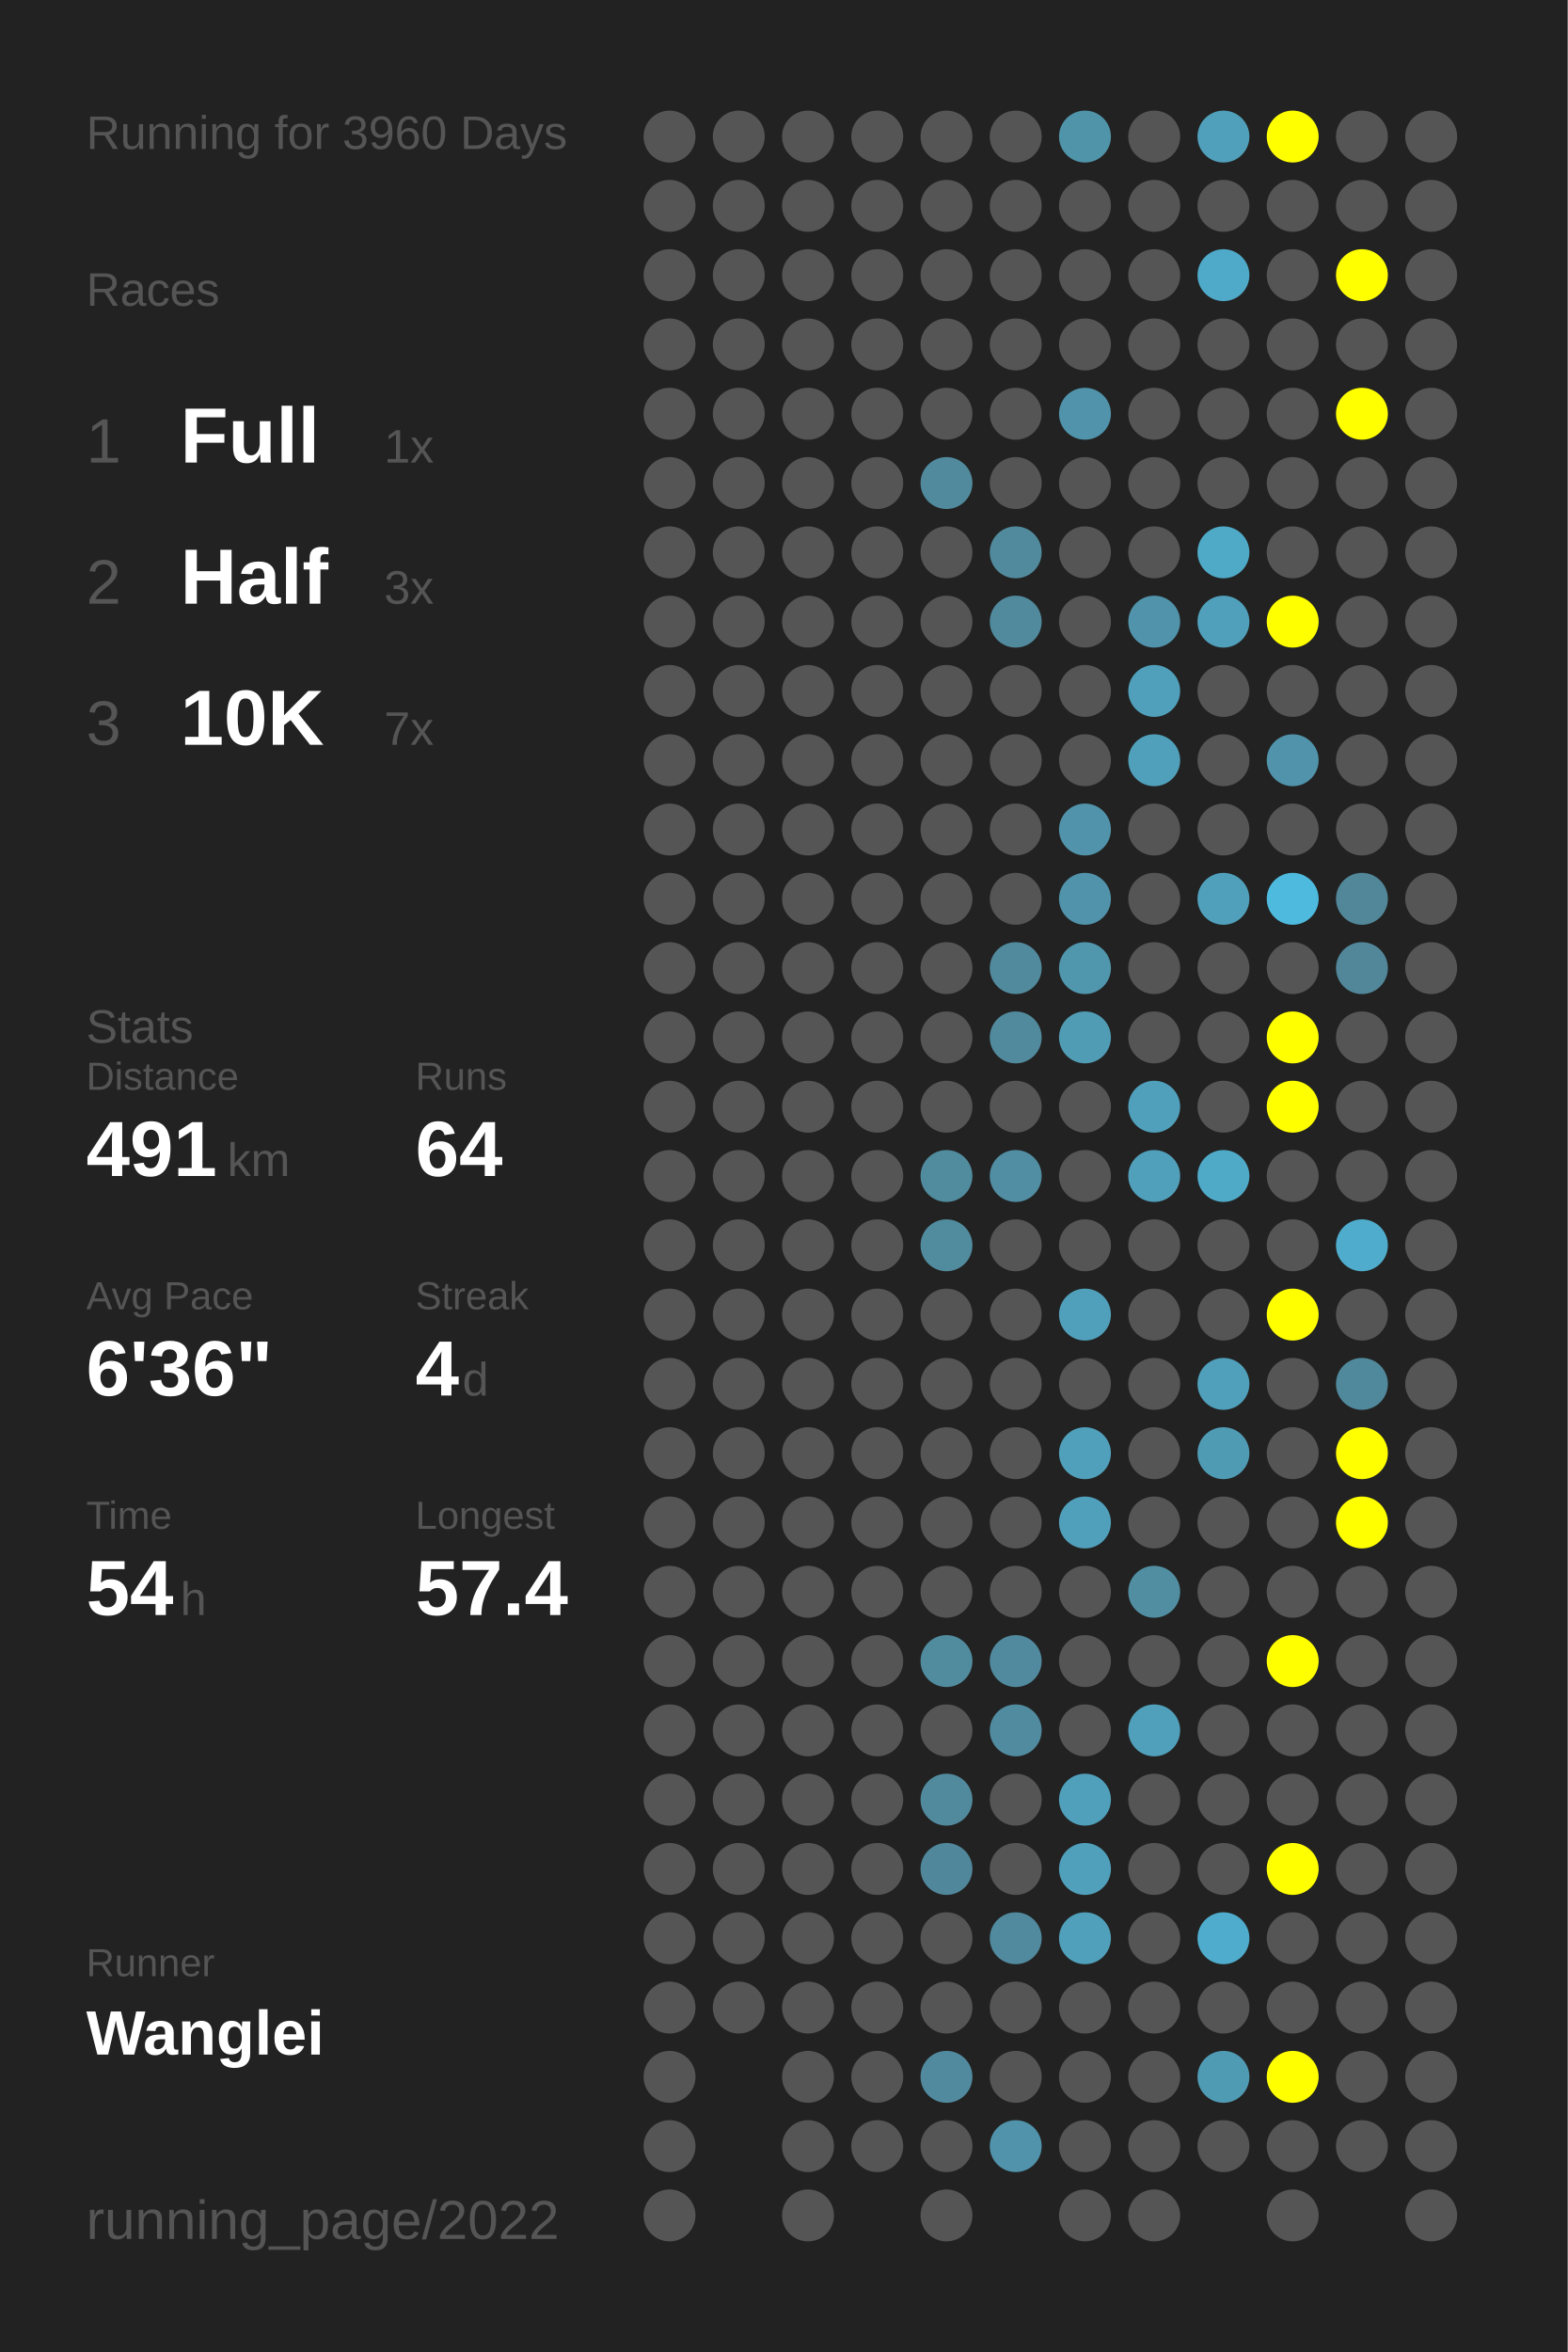
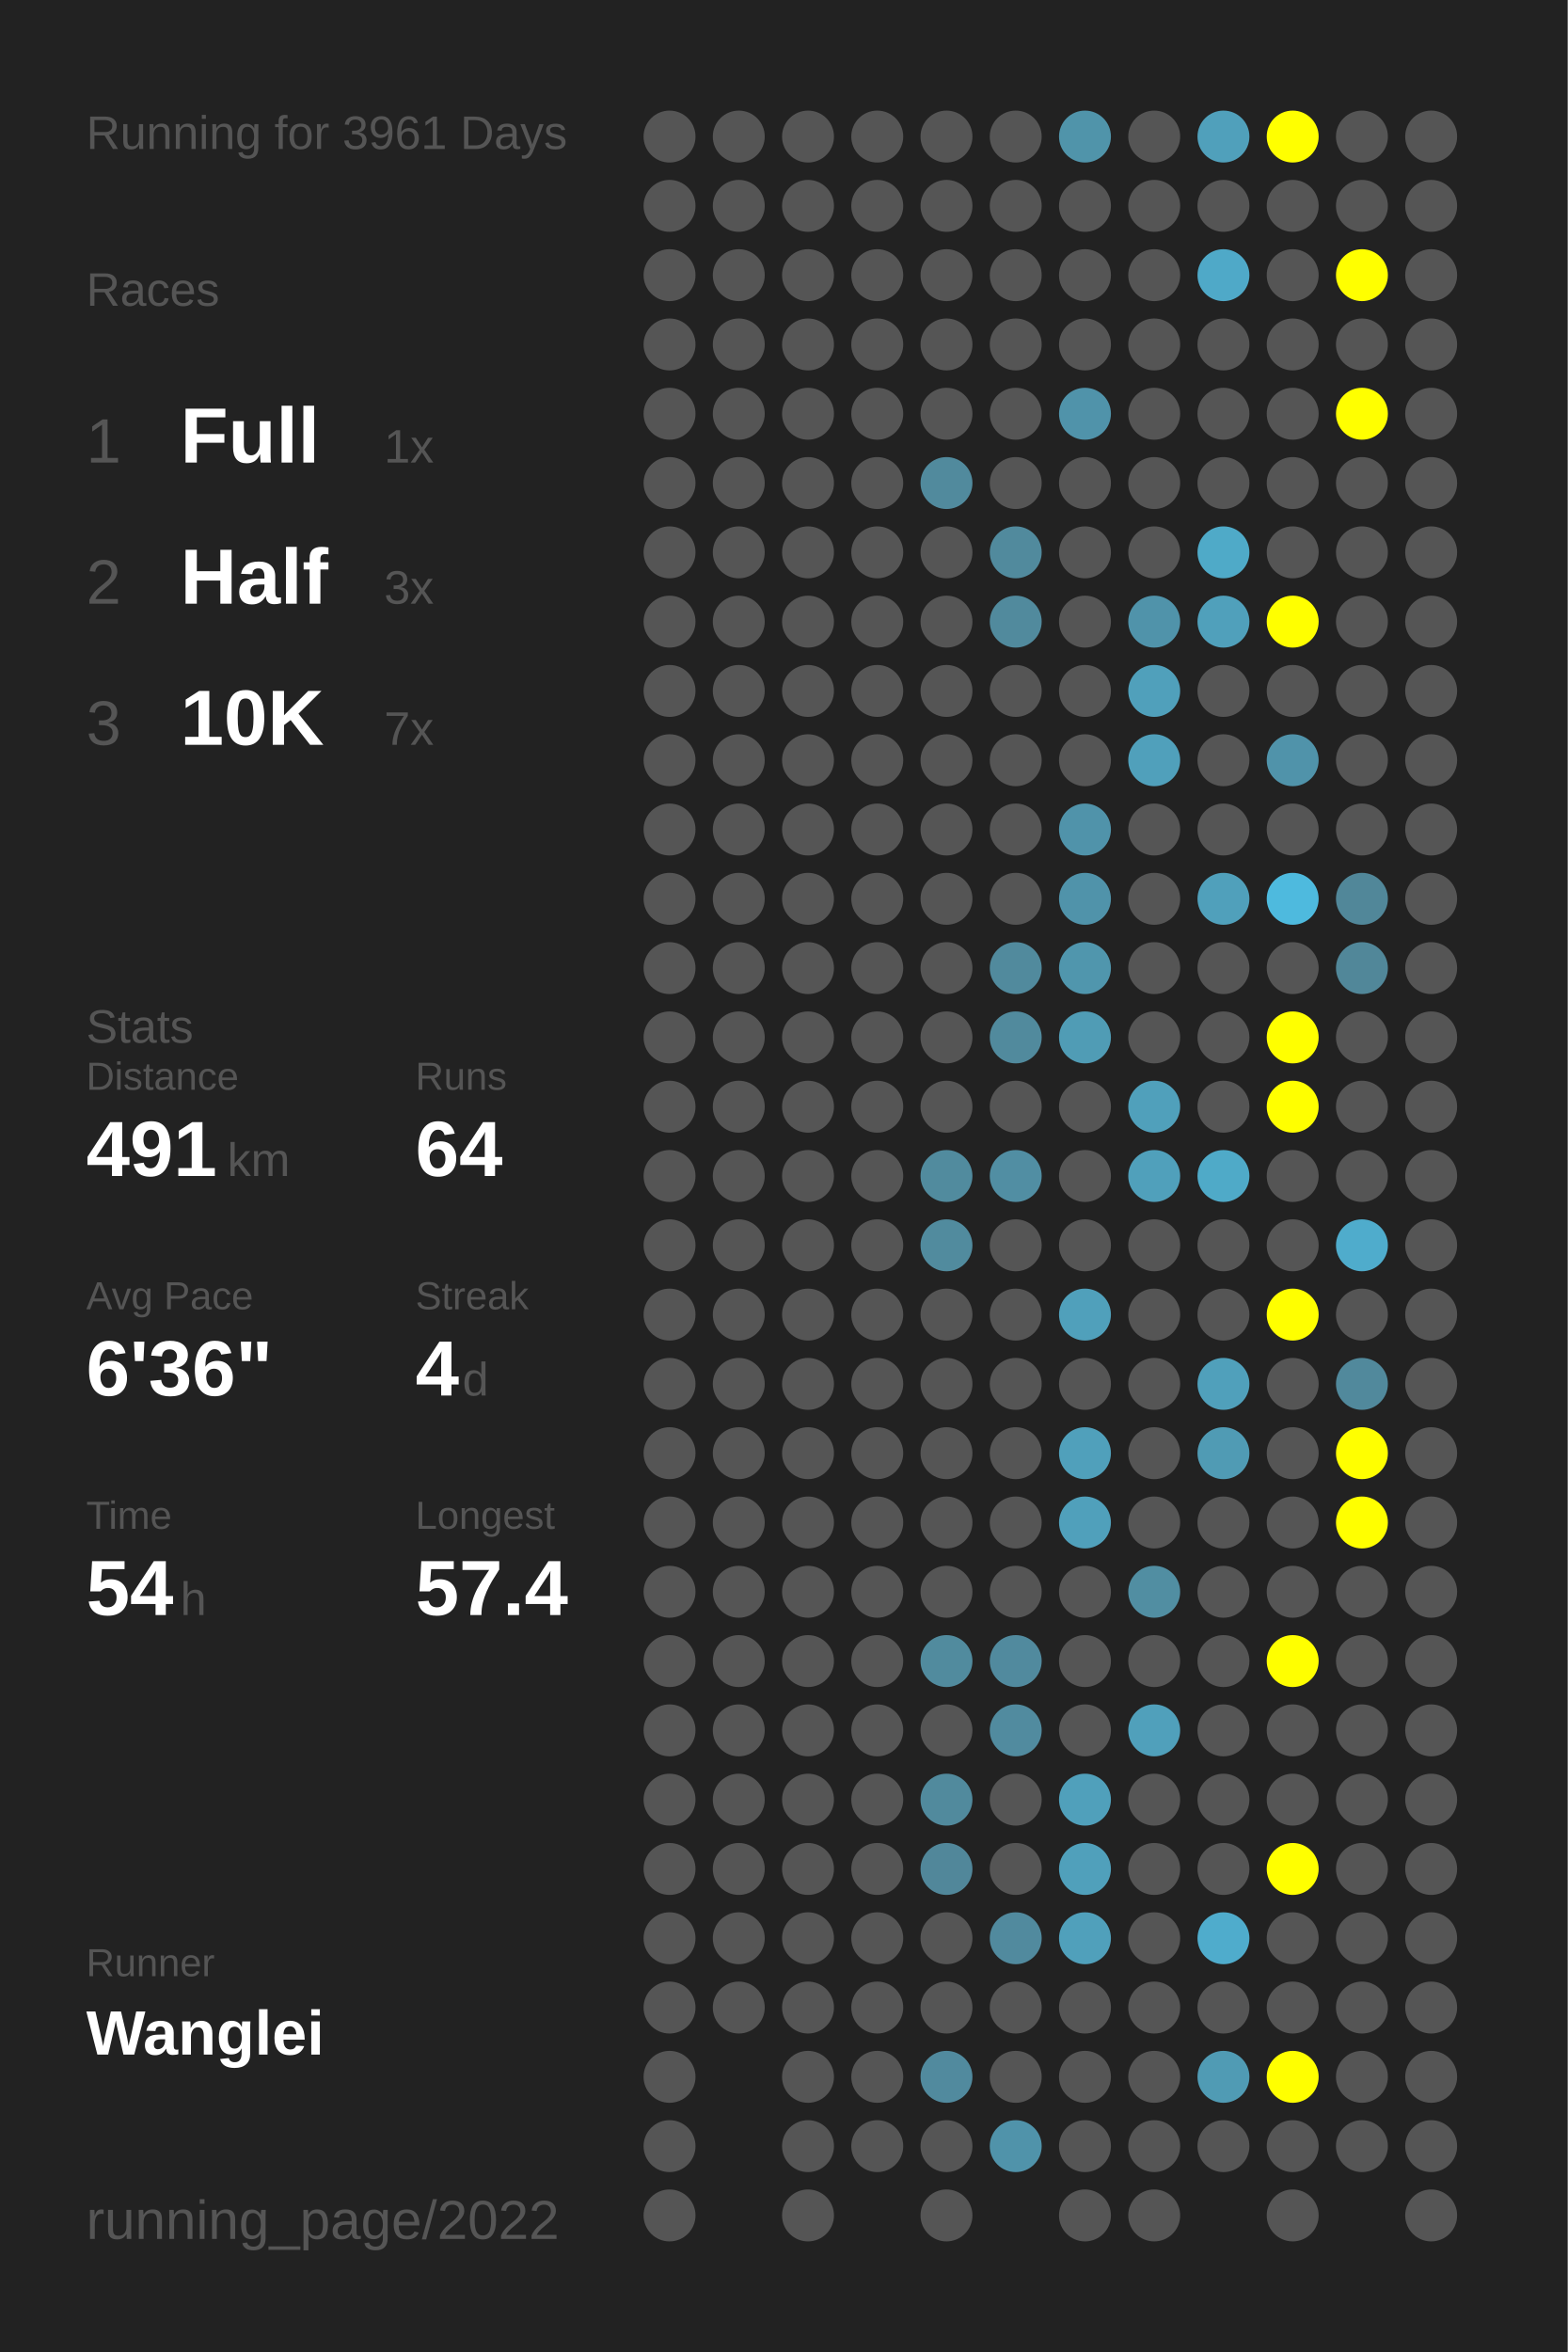
<svg xmlns="http://www.w3.org/2000/svg" baseProfile="full" height="300mm" version="1.1" viewBox="0,0,200,300" width="200mm">
  <defs />
  <rect fill="#222222" height="300" width="200" x="0" y="0" />
-   <text fill="#555555" style="font-size:6px; font-family:Arial;" x="11" y="19">Running for 3960 Days</text>
+   <text fill="#555555" style="font-size:6px; font-family:Arial;" x="11" y="19">Running for 3961 Days</text>
  <text fill="#555555" style="font-size:6px; font-family:Arial;" x="11" y="39">Races</text>
  <text fill="#555555" style="font-size:8px; font-family:Arial;" x="11" y="59">1</text>
  <text fill="#FFFFFF" style="font-size:10px; font-family:Arial; font-weight:bold;" x="23" y="59">Full</text>
  <text fill="#555555" style="font-size:6px; font-family:Arial;" x="49" y="59">1x</text>
  <text fill="#555555" style="font-size:8px; font-family:Arial;" x="11" y="77">2</text>
  <text fill="#FFFFFF" style="font-size:10px; font-family:Arial; font-weight:bold;" x="23" y="77">Half</text>
  <text fill="#555555" style="font-size:6px; font-family:Arial;" x="49" y="77">3x</text>
  <text fill="#555555" style="font-size:8px; font-family:Arial;" x="11" y="95">3</text>
  <text fill="#FFFFFF" style="font-size:10px; font-family:Arial; font-weight:bold;" x="23" y="95">10K</text>
  <text fill="#555555" style="font-size:6px; font-family:Arial;" x="49" y="95">7x</text>
  <text fill="#555555" style="font-size:6px; font-family:Arial;" x="11" y="133">Stats</text>
  <text fill="#555555" style="font-size:5px; font-family:Arial;" x="11" y="139">Distance</text>
  <text fill="#FFFFFF" style="font-size:10px; font-family:Arial; font-weight:bold;" x="11" y="150">491</text>
  <text fill="#555555" style="font-size:6px; font-family:Arial;" x="29" y="150">km</text>
  <text fill="#555555" style="font-size:5px; font-family:Arial;" x="53" y="139">Runs</text>
  <text fill="#FFFFFF" style="font-size:10px; font-family:Arial; font-weight:bold;" x="53" y="150">64</text>
  <text fill="#555555" style="font-size:5px; font-family:Arial;" x="11" y="167">Avg Pace</text>
  <text fill="#FFFFFF" style="font-size:10px; font-family:Arial; font-weight:bold;" x="11" y="178">6'36"</text>
  <text fill="#555555" style="font-size:5px; font-family:Arial;" x="53" y="167">Streak</text>
  <text fill="#FFFFFF" style="font-size:10px; font-family:Arial; font-weight:bold;" x="53" y="178">4</text>
  <text fill="#555555" style="font-size:6px; font-family:Arial;" x="59" y="178">d</text>
  <text fill="#555555" style="font-size:5px; font-family:Arial;" x="11" y="195">Time</text>
  <text fill="#FFFFFF" style="font-size:10px; font-family:Arial; font-weight:bold;" x="11" y="206">54</text>
  <text fill="#555555" style="font-size:6px; font-family:Arial;" x="23" y="206">h</text>
  <text fill="#555555" style="font-size:5px; font-family:Arial;" x="53" y="195">Longest</text>
  <text fill="#FFFFFF" style="font-size:10px; font-family:Arial; font-weight:bold;" x="53" y="206">57.4</text>
  <text fill="#555555" style="font-size:5px; font-family:Arial;" x="11" y="252.065">Runner</text>
  <text fill="#FFFFFF" style="font-size:8px; font-family:Arial; font-weight:bold;" x="11" y="262.065">Wanglei</text>
  <text fill="#555555" style="font-size:7px; font-family:Arial;" x="11" y="285.581">running_page/2022</text>
  <circle cx="85.417" cy="17.419" fill="#555555" r="3.312" />
  <circle cx="85.417" cy="26.258" fill="#555555" r="3.312" />
  <circle cx="85.417" cy="35.097" fill="#555555" r="3.312" />
  <circle cx="85.417" cy="43.935" fill="#555555" r="3.312" />
  <circle cx="85.417" cy="52.774" fill="#555555" r="3.312" />
  <circle cx="85.417" cy="61.613" fill="#555555" r="3.312" />
  <circle cx="85.417" cy="70.452" fill="#555555" r="3.312" />
  <circle cx="85.417" cy="79.29" fill="#555555" r="3.312" />
  <circle cx="85.417" cy="88.129" fill="#555555" r="3.312" />
  <circle cx="85.417" cy="96.968" fill="#555555" r="3.312" />
  <circle cx="85.417" cy="105.806" fill="#555555" r="3.312" />
  <circle cx="85.417" cy="114.645" fill="#555555" r="3.312" />
  <circle cx="85.417" cy="123.484" fill="#555555" r="3.312" />
  <circle cx="85.417" cy="132.323" fill="#555555" r="3.312" />
  <circle cx="85.417" cy="141.161" fill="#555555" r="3.312" />
  <circle cx="85.417" cy="150" fill="#555555" r="3.312" />
  <circle cx="85.417" cy="158.839" fill="#555555" r="3.312" />
  <circle cx="85.417" cy="167.677" fill="#555555" r="3.312" />
  <circle cx="85.417" cy="176.516" fill="#555555" r="3.312" />
  <circle cx="85.417" cy="185.355" fill="#555555" r="3.312" />
  <circle cx="85.417" cy="194.194" fill="#555555" r="3.312" />
  <circle cx="85.417" cy="203.032" fill="#555555" r="3.312" />
  <circle cx="85.417" cy="211.871" fill="#555555" r="3.312" />
  <circle cx="85.417" cy="220.71" fill="#555555" r="3.312" />
  <circle cx="85.417" cy="229.548" fill="#555555" r="3.312" />
  <circle cx="85.417" cy="238.387" fill="#555555" r="3.312" />
  <circle cx="85.417" cy="247.226" fill="#555555" r="3.312" />
  <circle cx="85.417" cy="256.065" fill="#555555" r="3.312" />
  <circle cx="85.417" cy="264.903" fill="#555555" r="3.312" />
  <circle cx="85.417" cy="273.742" fill="#555555" r="3.312" />
  <circle cx="85.417" cy="282.581" fill="#555555" r="3.312" />
  <circle cx="94.25" cy="17.419" fill="#555555" r="3.312" />
  <circle cx="94.25" cy="26.258" fill="#555555" r="3.312" />
  <circle cx="94.25" cy="35.097" fill="#555555" r="3.312" />
  <circle cx="94.25" cy="43.935" fill="#555555" r="3.312" />
  <circle cx="94.25" cy="52.774" fill="#555555" r="3.312" />
  <circle cx="94.25" cy="61.613" fill="#555555" r="3.312" />
  <circle cx="94.25" cy="70.452" fill="#555555" r="3.312" />
  <circle cx="94.25" cy="79.29" fill="#555555" r="3.312" />
  <circle cx="94.25" cy="88.129" fill="#555555" r="3.312" />
  <circle cx="94.25" cy="96.968" fill="#555555" r="3.312" />
  <circle cx="94.25" cy="105.806" fill="#555555" r="3.312" />
  <circle cx="94.25" cy="114.645" fill="#555555" r="3.312" />
  <circle cx="94.25" cy="123.484" fill="#555555" r="3.312" />
  <circle cx="94.25" cy="132.323" fill="#555555" r="3.312" />
  <circle cx="94.25" cy="141.161" fill="#555555" r="3.312" />
  <circle cx="94.25" cy="150" fill="#555555" r="3.312" />
  <circle cx="94.25" cy="158.839" fill="#555555" r="3.312" />
  <circle cx="94.25" cy="167.677" fill="#555555" r="3.312" />
  <circle cx="94.25" cy="176.516" fill="#555555" r="3.312" />
  <circle cx="94.25" cy="185.355" fill="#555555" r="3.312" />
  <circle cx="94.25" cy="194.194" fill="#555555" r="3.312" />
  <circle cx="94.25" cy="203.032" fill="#555555" r="3.312" />
  <circle cx="94.25" cy="211.871" fill="#555555" r="3.312" />
  <circle cx="94.25" cy="220.71" fill="#555555" r="3.312" />
  <circle cx="94.25" cy="229.548" fill="#555555" r="3.312" />
  <circle cx="94.25" cy="238.387" fill="#555555" r="3.312" />
  <circle cx="94.25" cy="247.226" fill="#555555" r="3.312" />
  <circle cx="94.25" cy="256.065" fill="#555555" r="3.312" />
  <circle cx="103.083" cy="17.419" fill="#555555" r="3.312" />
  <circle cx="103.083" cy="26.258" fill="#555555" r="3.312" />
  <circle cx="103.083" cy="35.097" fill="#555555" r="3.312" />
  <circle cx="103.083" cy="43.935" fill="#555555" r="3.312" />
  <circle cx="103.083" cy="52.774" fill="#555555" r="3.312" />
  <circle cx="103.083" cy="61.613" fill="#555555" r="3.312" />
  <circle cx="103.083" cy="70.452" fill="#555555" r="3.312" />
  <circle cx="103.083" cy="79.29" fill="#555555" r="3.312" />
  <circle cx="103.083" cy="88.129" fill="#555555" r="3.312" />
  <circle cx="103.083" cy="96.968" fill="#555555" r="3.312" />
  <circle cx="103.083" cy="105.806" fill="#555555" r="3.312" />
  <circle cx="103.083" cy="114.645" fill="#555555" r="3.312" />
  <circle cx="103.083" cy="123.484" fill="#555555" r="3.312" />
  <circle cx="103.083" cy="132.323" fill="#555555" r="3.312" />
  <circle cx="103.083" cy="141.161" fill="#555555" r="3.312" />
  <circle cx="103.083" cy="150" fill="#555555" r="3.312" />
  <circle cx="103.083" cy="158.839" fill="#555555" r="3.312" />
  <circle cx="103.083" cy="167.677" fill="#555555" r="3.312" />
  <circle cx="103.083" cy="176.516" fill="#555555" r="3.312" />
  <circle cx="103.083" cy="185.355" fill="#555555" r="3.312" />
  <circle cx="103.083" cy="194.194" fill="#555555" r="3.312" />
  <circle cx="103.083" cy="203.032" fill="#555555" r="3.312" />
  <circle cx="103.083" cy="211.871" fill="#555555" r="3.312" />
  <circle cx="103.083" cy="220.71" fill="#555555" r="3.312" />
  <circle cx="103.083" cy="229.548" fill="#555555" r="3.312" />
  <circle cx="103.083" cy="238.387" fill="#555555" r="3.312" />
  <circle cx="103.083" cy="247.226" fill="#555555" r="3.312" />
  <circle cx="103.083" cy="256.065" fill="#555555" r="3.312" />
  <circle cx="103.083" cy="264.903" fill="#555555" r="3.312" />
  <circle cx="103.083" cy="273.742" fill="#555555" r="3.312" />
  <circle cx="103.083" cy="282.581" fill="#555555" r="3.312" />
  <circle cx="111.917" cy="17.419" fill="#555555" r="3.312" />
  <circle cx="111.917" cy="26.258" fill="#555555" r="3.312" />
  <circle cx="111.917" cy="35.097" fill="#555555" r="3.312" />
  <circle cx="111.917" cy="43.935" fill="#555555" r="3.312" />
  <circle cx="111.917" cy="52.774" fill="#555555" r="3.312" />
  <circle cx="111.917" cy="61.613" fill="#555555" r="3.312" />
  <circle cx="111.917" cy="70.452" fill="#555555" r="3.312" />
  <circle cx="111.917" cy="79.29" fill="#555555" r="3.312" />
  <circle cx="111.917" cy="88.129" fill="#555555" r="3.312" />
  <circle cx="111.917" cy="96.968" fill="#555555" r="3.312" />
  <circle cx="111.917" cy="105.806" fill="#555555" r="3.312" />
  <circle cx="111.917" cy="114.645" fill="#555555" r="3.312" />
  <circle cx="111.917" cy="123.484" fill="#555555" r="3.312" />
  <circle cx="111.917" cy="132.323" fill="#555555" r="3.312" />
  <circle cx="111.917" cy="141.161" fill="#555555" r="3.312" />
  <circle cx="111.917" cy="150" fill="#555555" r="3.312" />
  <circle cx="111.917" cy="158.839" fill="#555555" r="3.312" />
  <circle cx="111.917" cy="167.677" fill="#555555" r="3.312" />
  <circle cx="111.917" cy="176.516" fill="#555555" r="3.312" />
  <circle cx="111.917" cy="185.355" fill="#555555" r="3.312" />
  <circle cx="111.917" cy="194.194" fill="#555555" r="3.312" />
  <circle cx="111.917" cy="203.032" fill="#555555" r="3.312" />
  <circle cx="111.917" cy="211.871" fill="#555555" r="3.312" />
  <circle cx="111.917" cy="220.71" fill="#555555" r="3.312" />
  <circle cx="111.917" cy="229.548" fill="#555555" r="3.312" />
  <circle cx="111.917" cy="238.387" fill="#555555" r="3.312" />
  <circle cx="111.917" cy="247.226" fill="#555555" r="3.312" />
  <circle cx="111.917" cy="256.065" fill="#555555" r="3.312" />
  <circle cx="111.917" cy="264.903" fill="#555555" r="3.312" />
  <circle cx="111.917" cy="273.742" fill="#555555" r="3.312" />
  <circle cx="120.75" cy="17.419" fill="#555555" r="3.312" />
  <circle cx="120.75" cy="26.258" fill="#555555" r="3.312" />
  <circle cx="120.75" cy="35.097" fill="#555555" r="3.312" />
  <circle cx="120.75" cy="43.935" fill="#555555" r="3.312" />
  <circle cx="120.75" cy="52.774" fill="#555555" r="3.312" />
  <circle cx="120.75" cy="61.613" fill="#518a9d" r="3.312" />
  <circle cx="120.75" cy="70.452" fill="#555555" r="3.312" />
  <circle cx="120.75" cy="79.29" fill="#555555" r="3.312" />
  <circle cx="120.75" cy="88.129" fill="#555555" r="3.312" />
  <circle cx="120.75" cy="96.968" fill="#555555" r="3.312" />
  <circle cx="120.75" cy="105.806" fill="#555555" r="3.312" />
  <circle cx="120.75" cy="114.645" fill="#555555" r="3.312" />
  <circle cx="120.75" cy="123.484" fill="#555555" r="3.312" />
  <circle cx="120.75" cy="132.323" fill="#555555" r="3.312" />
  <circle cx="120.75" cy="141.161" fill="#555555" r="3.312" />
  <circle cx="120.75" cy="150" fill="#518b9e" r="3.312" />
  <circle cx="120.75" cy="158.839" fill="#518b9e" r="3.312" />
  <circle cx="120.75" cy="167.677" fill="#555555" r="3.312" />
  <circle cx="120.75" cy="176.516" fill="#555555" r="3.312" />
  <circle cx="120.75" cy="185.355" fill="#555555" r="3.312" />
  <circle cx="120.75" cy="194.194" fill="#555555" r="3.312" />
  <circle cx="120.75" cy="203.032" fill="#555555" r="3.312" />
  <circle cx="120.75" cy="211.871" fill="#518b9e" r="3.312" />
  <circle cx="120.75" cy="220.71" fill="#555555" r="3.312" />
  <circle cx="120.75" cy="229.548" fill="#518a9d" r="3.312" />
  <circle cx="120.75" cy="238.387" fill="#51879a" r="3.312" />
  <circle cx="120.75" cy="247.226" fill="#555555" r="3.312" />
  <circle cx="120.75" cy="256.065" fill="#555555" r="3.312" />
  <circle cx="120.75" cy="264.903" fill="#518a9e" r="3.312" />
  <circle cx="120.75" cy="273.742" fill="#555555" r="3.312" />
  <circle cx="120.75" cy="282.581" fill="#555555" r="3.312" />
  <circle cx="129.583" cy="17.419" fill="#555555" r="3.312" />
  <circle cx="129.583" cy="26.258" fill="#555555" r="3.312" />
  <circle cx="129.583" cy="35.097" fill="#555555" r="3.312" />
  <circle cx="129.583" cy="43.935" fill="#555555" r="3.312" />
  <circle cx="129.583" cy="52.774" fill="#555555" r="3.312" />
  <circle cx="129.583" cy="61.613" fill="#555555" r="3.312" />
  <circle cx="129.583" cy="70.452" fill="#518a9d" r="3.312" />
  <circle cx="129.583" cy="79.29" fill="#518a9d" r="3.312" />
  <circle cx="129.583" cy="88.129" fill="#555555" r="3.312" />
  <circle cx="129.583" cy="96.968" fill="#555555" r="3.312" />
  <circle cx="129.583" cy="105.806" fill="#555555" r="3.312" />
  <circle cx="129.583" cy="114.645" fill="#555555" r="3.312" />
  <circle cx="129.583" cy="123.484" fill="#518a9d" r="3.312" />
  <circle cx="129.583" cy="132.323" fill="#518a9d" r="3.312" />
  <circle cx="129.583" cy="141.161" fill="#555555" r="3.312" />
  <circle cx="129.583" cy="150" fill="#518ea3" r="3.312" />
  <circle cx="129.583" cy="158.839" fill="#555555" r="3.312" />
  <circle cx="129.583" cy="167.677" fill="#555555" r="3.312" />
  <circle cx="129.583" cy="176.516" fill="#555555" r="3.312" />
  <circle cx="129.583" cy="185.355" fill="#555555" r="3.312" />
  <circle cx="129.583" cy="194.194" fill="#555555" r="3.312" />
  <circle cx="129.583" cy="203.032" fill="#555555" r="3.312" />
  <circle cx="129.583" cy="211.871" fill="#518a9e" r="3.312" />
  <circle cx="129.583" cy="220.71" fill="#518b9f" r="3.312" />
  <circle cx="129.583" cy="229.548" fill="#555555" r="3.312" />
  <circle cx="129.583" cy="238.387" fill="#555555" r="3.312" />
  <circle cx="129.583" cy="247.226" fill="#518a9e" r="3.312" />
  <circle cx="129.583" cy="256.065" fill="#555555" r="3.312" />
  <circle cx="129.583" cy="264.903" fill="#555555" r="3.312" />
  <circle cx="129.583" cy="273.742" fill="#5093aa" r="3.312" />
  <circle cx="138.417" cy="17.419" fill="#5094aa" r="3.312" />
  <circle cx="138.417" cy="26.258" fill="#555555" r="3.312" />
  <circle cx="138.417" cy="35.097" fill="#555555" r="3.312" />
  <circle cx="138.417" cy="43.935" fill="#555555" r="3.312" />
  <circle cx="138.417" cy="52.774" fill="#5093aa" r="3.312" />
  <circle cx="138.417" cy="61.613" fill="#555555" r="3.312" />
  <circle cx="138.417" cy="70.452" fill="#555555" r="3.312" />
  <circle cx="138.417" cy="79.29" fill="#555555" r="3.312" />
  <circle cx="138.417" cy="88.129" fill="#555555" r="3.312" />
  <circle cx="138.417" cy="96.968" fill="#555555" r="3.312" />
  <circle cx="138.417" cy="105.806" fill="#5093aa" r="3.312" />
  <circle cx="138.417" cy="114.645" fill="#5093aa" r="3.312" />
  <circle cx="138.417" cy="123.484" fill="#5096ad" r="3.312" />
  <circle cx="138.417" cy="132.323" fill="#509cb5" r="3.312" />
  <circle cx="138.417" cy="141.161" fill="#555555" r="3.312" />
  <circle cx="138.417" cy="150" fill="#555555" r="3.312" />
  <circle cx="138.417" cy="158.839" fill="#555555" r="3.312" />
  <circle cx="138.417" cy="167.677" fill="#50a0bb" r="3.312" />
  <circle cx="138.417" cy="176.516" fill="#555555" r="3.312" />
  <circle cx="138.417" cy="185.355" fill="#50a0bb" r="3.312" />
  <circle cx="138.417" cy="194.194" fill="#50a0bb" r="3.312" />
  <circle cx="138.417" cy="203.032" fill="#555555" r="3.312" />
  <circle cx="138.417" cy="211.871" fill="#555555" r="3.312" />
  <circle cx="138.417" cy="220.71" fill="#555555" r="3.312" />
  <circle cx="138.417" cy="229.548" fill="#50a0bb" r="3.312" />
  <circle cx="138.417" cy="238.387" fill="#50a0bb" r="3.312" />
  <circle cx="138.417" cy="247.226" fill="#50a0bb" r="3.312" />
  <circle cx="138.417" cy="256.065" fill="#555555" r="3.312" />
  <circle cx="138.417" cy="264.903" fill="#555555" r="3.312" />
  <circle cx="138.417" cy="273.742" fill="#555555" r="3.312" />
  <circle cx="138.417" cy="282.581" fill="#555555" r="3.312" />
  <circle cx="147.25" cy="17.419" fill="#555555" r="3.312" />
  <circle cx="147.25" cy="26.258" fill="#555555" r="3.312" />
  <circle cx="147.25" cy="35.097" fill="#555555" r="3.312" />
  <circle cx="147.25" cy="43.935" fill="#555555" r="3.312" />
  <circle cx="147.25" cy="52.774" fill="#555555" r="3.312" />
  <circle cx="147.25" cy="61.613" fill="#555555" r="3.312" />
  <circle cx="147.25" cy="70.452" fill="#555555" r="3.312" />
  <circle cx="147.25" cy="79.29" fill="#5093aa" r="3.312" />
  <circle cx="147.25" cy="88.129" fill="#50a0bb" r="3.312" />
  <circle cx="147.25" cy="96.968" fill="#50a0bb" r="3.312" />
  <circle cx="147.25" cy="105.806" fill="#555555" r="3.312" />
  <circle cx="147.25" cy="114.645" fill="#555555" r="3.312" />
  <circle cx="147.25" cy="123.484" fill="#555555" r="3.312" />
  <circle cx="147.25" cy="132.323" fill="#555555" r="3.312" />
  <circle cx="147.25" cy="141.161" fill="#50a0bb" r="3.312" />
  <circle cx="147.25" cy="150" fill="#50a0bb" r="3.312" />
  <circle cx="147.25" cy="158.839" fill="#555555" r="3.312" />
  <circle cx="147.25" cy="167.677" fill="#555555" r="3.312" />
  <circle cx="147.25" cy="176.516" fill="#555555" r="3.312" />
  <circle cx="147.25" cy="185.355" fill="#555555" r="3.312" />
  <circle cx="147.25" cy="194.194" fill="#555555" r="3.312" />
  <circle cx="147.25" cy="203.032" fill="#518ea2" r="3.312" />
  <circle cx="147.25" cy="211.871" fill="#555555" r="3.312" />
  <circle cx="147.25" cy="220.71" fill="#50a0bb" r="3.312" />
  <circle cx="147.25" cy="229.548" fill="#555555" r="3.312" />
  <circle cx="147.25" cy="238.387" fill="#555555" r="3.312" />
  <circle cx="147.25" cy="247.226" fill="#555555" r="3.312" />
  <circle cx="147.25" cy="256.065" fill="#555555" r="3.312" />
  <circle cx="147.25" cy="264.903" fill="#555555" r="3.312" />
  <circle cx="147.25" cy="273.742" fill="#555555" r="3.312" />
  <circle cx="147.25" cy="282.581" fill="#555555" r="3.312" />
  <circle cx="156.083" cy="17.419" fill="#50a0bb" r="3.312" />
  <circle cx="156.083" cy="26.258" fill="#555555" r="3.312" />
  <circle cx="156.083" cy="35.097" fill="#4fa9c8" r="3.312" />
  <circle cx="156.083" cy="43.935" fill="#555555" r="3.312" />
  <circle cx="156.083" cy="52.774" fill="#555555" r="3.312" />
  <circle cx="156.083" cy="61.613" fill="#555555" r="3.312" />
  <circle cx="156.083" cy="70.452" fill="#4faac8" r="3.312" />
  <circle cx="156.083" cy="79.29" fill="#50a0bb" r="3.312" />
  <circle cx="156.083" cy="88.129" fill="#555555" r="3.312" />
  <circle cx="156.083" cy="96.968" fill="#555555" r="3.312" />
  <circle cx="156.083" cy="105.806" fill="#555555" r="3.312" />
  <circle cx="156.083" cy="114.645" fill="#50a0bb" r="3.312" />
  <circle cx="156.083" cy="123.484" fill="#555555" r="3.312" />
  <circle cx="156.083" cy="132.323" fill="#555555" r="3.312" />
  <circle cx="156.083" cy="141.161" fill="#555555" r="3.312" />
  <circle cx="156.083" cy="150" fill="#4faac8" r="3.312" />
  <circle cx="156.083" cy="158.839" fill="#555555" r="3.312" />
  <circle cx="156.083" cy="167.677" fill="#555555" r="3.312" />
  <circle cx="156.083" cy="176.516" fill="#50a0bb" r="3.312" />
  <circle cx="156.083" cy="185.355" fill="#509bb4" r="3.312" />
  <circle cx="156.083" cy="194.194" fill="#555555" r="3.312" />
  <circle cx="156.083" cy="203.032" fill="#555555" r="3.312" />
  <circle cx="156.083" cy="211.871" fill="#555555" r="3.312" />
  <circle cx="156.083" cy="220.71" fill="#555555" r="3.312" />
  <circle cx="156.083" cy="229.548" fill="#555555" r="3.312" />
  <circle cx="156.083" cy="238.387" fill="#555555" r="3.312" />
  <circle cx="156.083" cy="247.226" fill="#4faccc" r="3.312" />
  <circle cx="156.083" cy="256.065" fill="#555555" r="3.312" />
  <circle cx="156.083" cy="264.903" fill="#509bb4" r="3.312" />
  <circle cx="156.083" cy="273.742" fill="#555555" r="3.312" />
  <circle cx="164.917" cy="17.419" fill="#FFFF00" r="3.312" />
  <circle cx="164.917" cy="26.258" fill="#555555" r="3.312" />
  <circle cx="164.917" cy="35.097" fill="#555555" r="3.312" />
  <circle cx="164.917" cy="43.935" fill="#555555" r="3.312" />
  <circle cx="164.917" cy="52.774" fill="#555555" r="3.312" />
  <circle cx="164.917" cy="61.613" fill="#555555" r="3.312" />
  <circle cx="164.917" cy="70.452" fill="#555555" r="3.312" />
  <circle cx="164.917" cy="79.29" fill="#FFFF00" r="3.312" />
  <circle cx="164.917" cy="88.129" fill="#555555" r="3.312" />
  <circle cx="164.917" cy="96.968" fill="#5093aa" r="3.312" />
  <circle cx="164.917" cy="105.806" fill="#555555" r="3.312" />
  <circle cx="164.917" cy="114.645" fill="#4ebade" r="3.312" />
  <circle cx="164.917" cy="123.484" fill="#555555" r="3.312" />
  <circle cx="164.917" cy="132.323" fill="#FFFF00" r="3.312" />
  <circle cx="164.917" cy="141.161" fill="#FFFF00" r="3.312" />
  <circle cx="164.917" cy="150" fill="#555555" r="3.312" />
  <circle cx="164.917" cy="158.839" fill="#555555" r="3.312" />
  <circle cx="164.917" cy="167.677" fill="#FFFF00" r="3.312" />
  <circle cx="164.917" cy="176.516" fill="#555555" r="3.312" />
  <circle cx="164.917" cy="185.355" fill="#555555" r="3.312" />
  <circle cx="164.917" cy="194.194" fill="#555555" r="3.312" />
  <circle cx="164.917" cy="203.032" fill="#555555" r="3.312" />
  <circle cx="164.917" cy="211.871" fill="#FFFF00" r="3.312" />
  <circle cx="164.917" cy="220.71" fill="#555555" r="3.312" />
  <circle cx="164.917" cy="229.548" fill="#555555" r="3.312" />
  <circle cx="164.917" cy="238.387" fill="#FFFF00" r="3.312" />
  <circle cx="164.917" cy="247.226" fill="#555555" r="3.312" />
  <circle cx="164.917" cy="256.065" fill="#555555" r="3.312" />
  <circle cx="164.917" cy="264.903" fill="#FFFF00" r="3.312" />
  <circle cx="164.917" cy="273.742" fill="#555555" r="3.312" />
  <circle cx="164.917" cy="282.581" fill="#555555" r="3.312" />
  <circle cx="173.75" cy="17.419" fill="#555555" r="3.312" />
  <circle cx="173.75" cy="26.258" fill="#555555" r="3.312" />
  <circle cx="173.75" cy="35.097" fill="#FFFF00" r="3.312" />
  <circle cx="173.75" cy="43.935" fill="#555555" r="3.312" />
  <circle cx="173.75" cy="52.774" fill="#FFFF00" r="3.312" />
  <circle cx="173.75" cy="61.613" fill="#555555" r="3.312" />
  <circle cx="173.75" cy="70.452" fill="#555555" r="3.312" />
  <circle cx="173.75" cy="79.29" fill="#555555" r="3.312" />
  <circle cx="173.75" cy="88.129" fill="#555555" r="3.312" />
  <circle cx="173.75" cy="96.968" fill="#555555" r="3.312" />
  <circle cx="173.75" cy="105.806" fill="#555555" r="3.312" />
  <circle cx="173.75" cy="114.645" fill="#518799" r="3.312" />
  <circle cx="173.75" cy="123.484" fill="#518799" r="3.312" />
  <circle cx="173.75" cy="132.323" fill="#555555" r="3.312" />
  <circle cx="173.75" cy="141.161" fill="#555555" r="3.312" />
  <circle cx="173.75" cy="150" fill="#555555" r="3.312" />
  <circle cx="173.75" cy="158.839" fill="#4faccc" r="3.312" />
  <circle cx="173.75" cy="167.677" fill="#555555" r="3.312" />
  <circle cx="173.75" cy="176.516" fill="#51899c" r="3.312" />
  <circle cx="173.75" cy="185.355" fill="#FFFF00" r="3.312" />
  <circle cx="173.75" cy="194.194" fill="#FFFF00" r="3.312" />
  <circle cx="173.75" cy="203.032" fill="#555555" r="3.312" />
  <circle cx="173.75" cy="211.871" fill="#555555" r="3.312" />
  <circle cx="173.75" cy="220.71" fill="#555555" r="3.312" />
  <circle cx="173.75" cy="229.548" fill="#555555" r="3.312" />
  <circle cx="173.75" cy="238.387" fill="#555555" r="3.312" />
  <circle cx="173.75" cy="247.226" fill="#555555" r="3.312" />
  <circle cx="173.75" cy="256.065" fill="#555555" r="3.312" />
  <circle cx="173.75" cy="264.903" fill="#555555" r="3.312" />
  <circle cx="173.75" cy="273.742" fill="#555555" r="3.312" />
  <circle cx="182.583" cy="17.419" fill="#555555" r="3.312" />
  <circle cx="182.583" cy="26.258" fill="#555555" r="3.312" />
  <circle cx="182.583" cy="35.097" fill="#555555" r="3.312" />
  <circle cx="182.583" cy="43.935" fill="#555555" r="3.312" />
  <circle cx="182.583" cy="52.774" fill="#555555" r="3.312" />
  <circle cx="182.583" cy="61.613" fill="#555555" r="3.312" />
  <circle cx="182.583" cy="70.452" fill="#555555" r="3.312" />
  <circle cx="182.583" cy="79.29" fill="#555555" r="3.312" />
  <circle cx="182.583" cy="88.129" fill="#555555" r="3.312" />
  <circle cx="182.583" cy="96.968" fill="#555555" r="3.312" />
  <circle cx="182.583" cy="105.806" fill="#555555" r="3.312" />
  <circle cx="182.583" cy="114.645" fill="#555555" r="3.312" />
  <circle cx="182.583" cy="123.484" fill="#555555" r="3.312" />
  <circle cx="182.583" cy="132.323" fill="#555555" r="3.312" />
  <circle cx="182.583" cy="141.161" fill="#555555" r="3.312" />
  <circle cx="182.583" cy="150" fill="#555555" r="3.312" />
  <circle cx="182.583" cy="158.839" fill="#555555" r="3.312" />
  <circle cx="182.583" cy="167.677" fill="#555555" r="3.312" />
  <circle cx="182.583" cy="176.516" fill="#555555" r="3.312" />
  <circle cx="182.583" cy="185.355" fill="#555555" r="3.312" />
  <circle cx="182.583" cy="194.194" fill="#555555" r="3.312" />
  <circle cx="182.583" cy="203.032" fill="#555555" r="3.312" />
  <circle cx="182.583" cy="211.871" fill="#555555" r="3.312" />
  <circle cx="182.583" cy="220.71" fill="#555555" r="3.312" />
  <circle cx="182.583" cy="229.548" fill="#555555" r="3.312" />
  <circle cx="182.583" cy="238.387" fill="#555555" r="3.312" />
  <circle cx="182.583" cy="247.226" fill="#555555" r="3.312" />
  <circle cx="182.583" cy="256.065" fill="#555555" r="3.312" />
  <circle cx="182.583" cy="264.903" fill="#555555" r="3.312" />
  <circle cx="182.583" cy="273.742" fill="#555555" r="3.312" />
  <circle cx="182.583" cy="282.581" fill="#555555" r="3.312" />
</svg>
